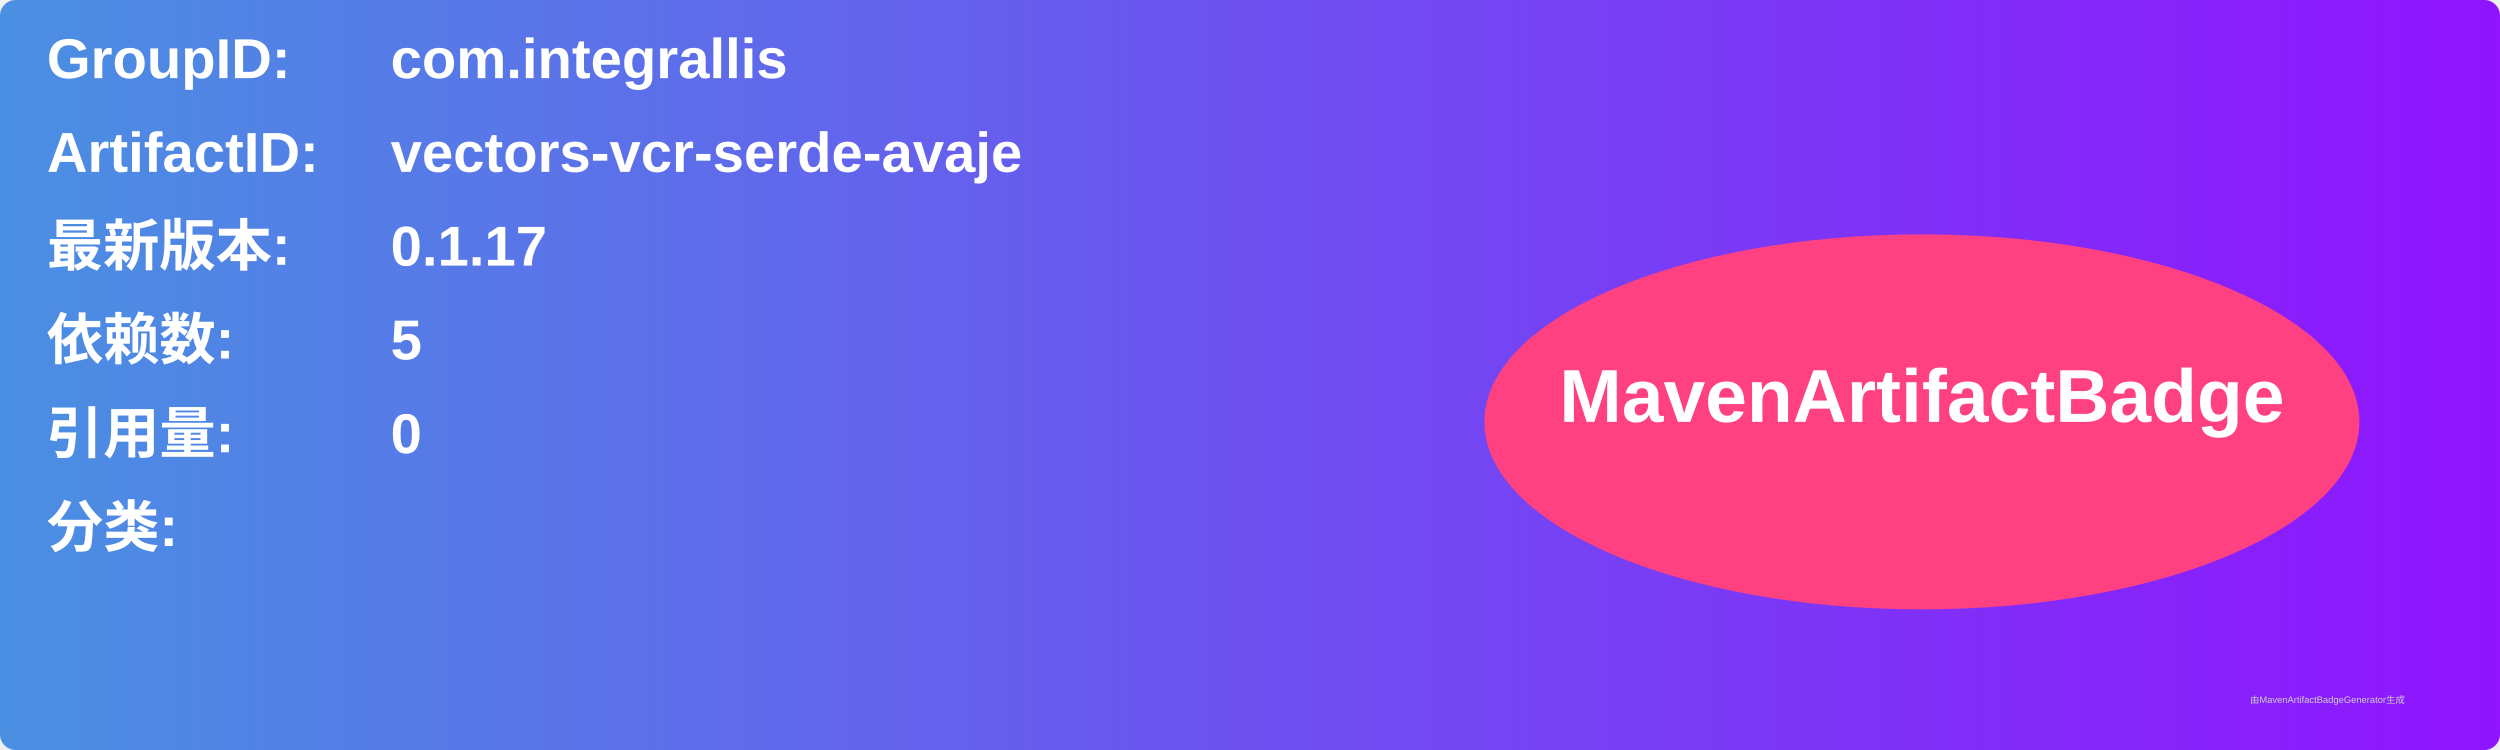
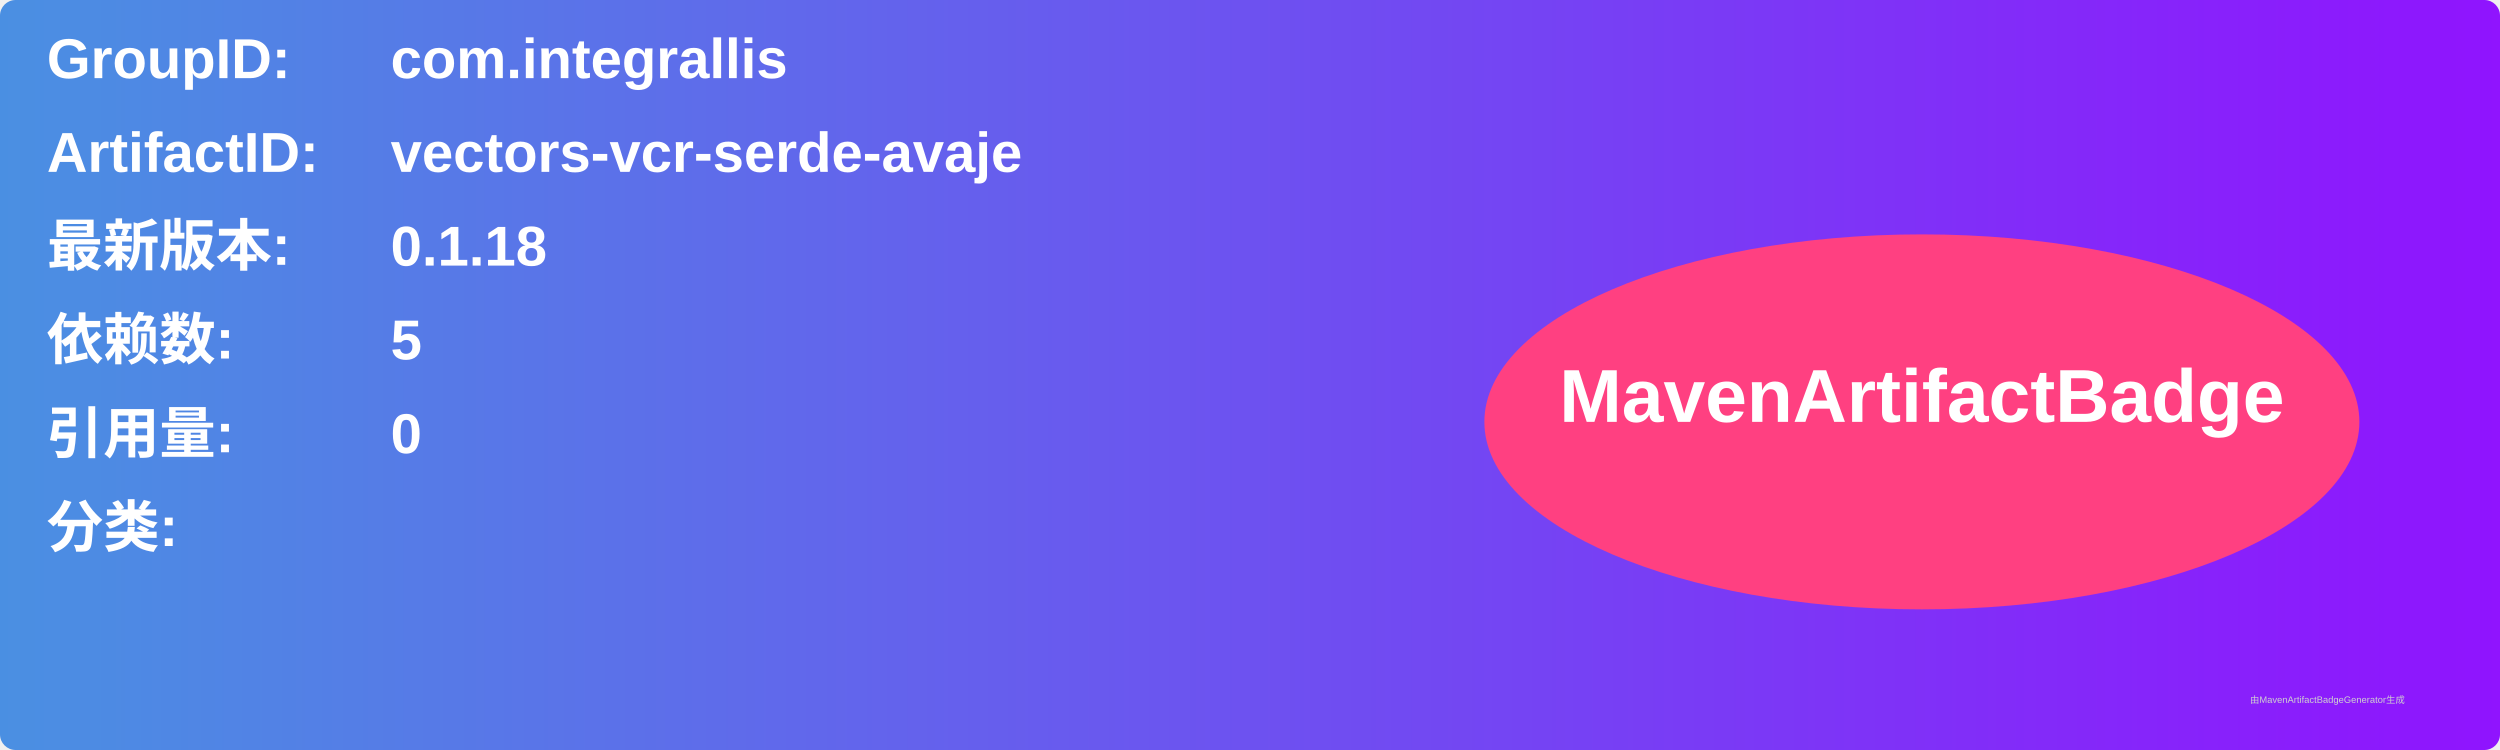
<svg xmlns="http://www.w3.org/2000/svg" width="800" height="240" viewBox="0 0 800 240">
  <linearGradient id="grad" x1="0%" y1="0%" x2="100%" y2="0%">
    <stop offset="0%" stop-color="#4a90e2" />
    <stop offset="100%" stop-color="#9013fe" />
  </linearGradient>
  <rect width="100%" height="100%" rx="5" ry="5" fill="url(#grad)" />
  <g transform="translate(15, 15)">
    <text x="0" y="10" font-family="Arial" font-size="18" fill="white" font-weight="bold" width="260">GroupID:</text>
    <text x="110" y="10" font-family="Arial" font-size="18" fill="white" font-weight="bold" width="460">com.integrallis</text>
    <text x="0" y="40" font-family="Arial" font-size="18" fill="white" font-weight="bold" width="260">ArtifactID:</text>
    <text x="110" y="40" font-family="Arial" font-size="18" fill="white" font-weight="bold" width="460">vectors-vcr-serde-avaje</text>
    <text x="0" y="70" font-family="Arial" font-size="18" fill="white" font-weight="bold">最新版本:</text>
    <text x="110" y="70" font-family="Arial" font-size="18" fill="white" font-weight="bold">
-       <tspan font-weight="bold">0.1.17</tspan>
+       <tspan font-weight="bold">0.1.18</tspan>
    </text>
    <text x="0" y="100" font-family="Arial" font-size="18" fill="white" font-weight="bold">依赖数: </text>
    <text x="110" y="100" font-family="Arial" font-size="18" fill="white">
      <tspan font-weight="bold">5</tspan>
    </text>
    <text x="0" y="130" font-family="Arial" font-size="18" fill="white" font-weight="bold">引用量: </text>
    <text x="110" y="130" font-family="Arial" font-size="18" fill="white">
      <tspan font-weight="bold">0</tspan>
    </text>
    <text x="0" y="160" font-family="Arial" font-size="18" fill="white" font-weight="bold">分类:</text>
    <text x="10" y="190" font-family="Arial" font-size="10" fill="white">
      <tspan font-weight="bold" />
    </text>
    <ellipse cx="600" cy="120" rx="140" ry="60" fill="#ff4081" />
    <text x="600" y="120" text-anchor="middle" font-family="Arial" font-size="24" fill="white" font-weight="bold">MavenArtifactBadge</text>
  </g>
  <text x="720" y="225" font-family="Arial" font-size="3" fill="#d0d0d0">由MavenArtifactBadgeGenerator生成</text>
</svg>
